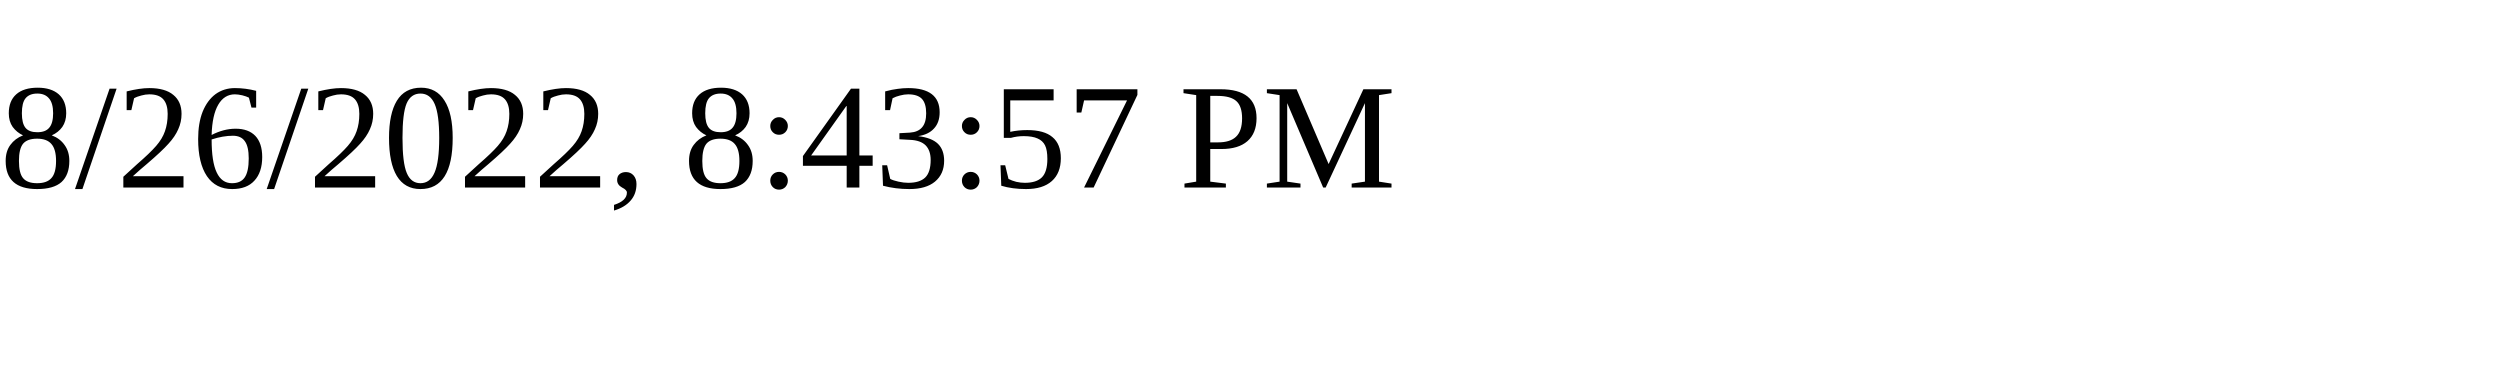
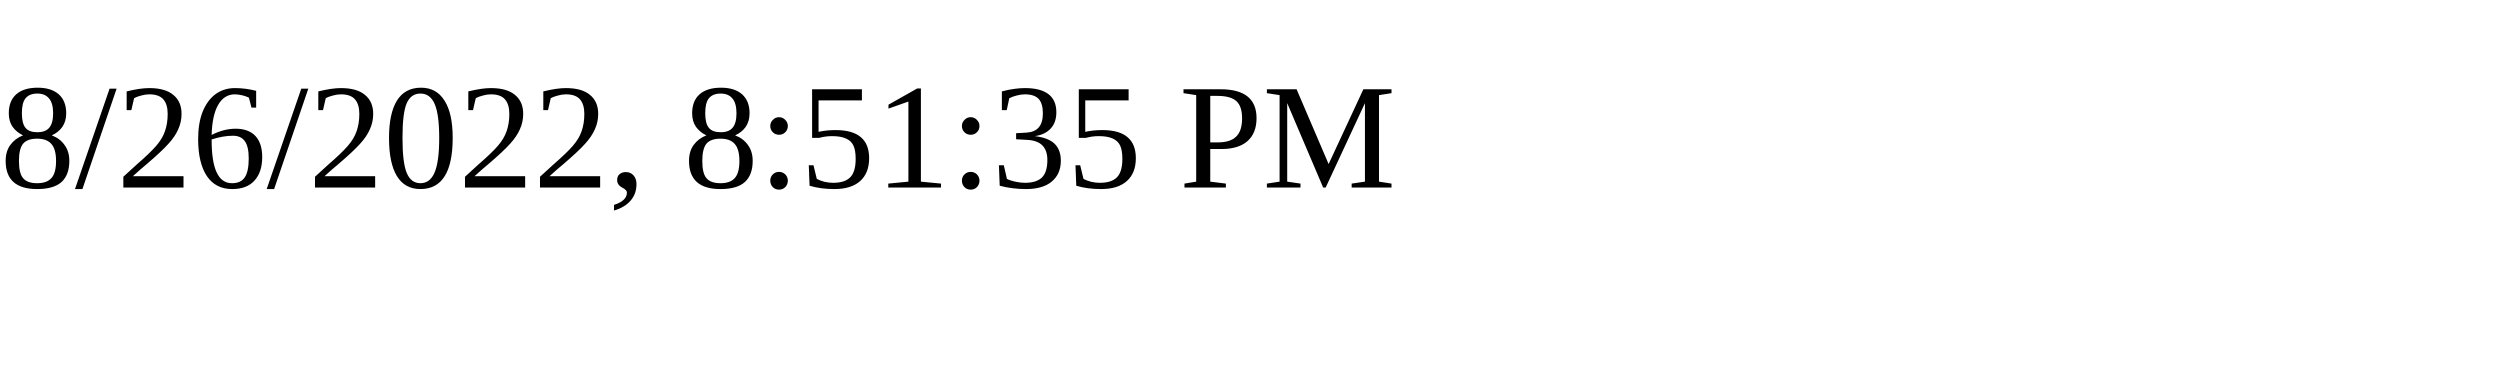
<svg xmlns="http://www.w3.org/2000/svg" height="30" width="200">
-   <text x="0" y="15">8/26/2022, 8:43:57 PM</text>
+   <text x="0" y="15">8/26/2022, 8:51:35 PM</text>
</svg>
